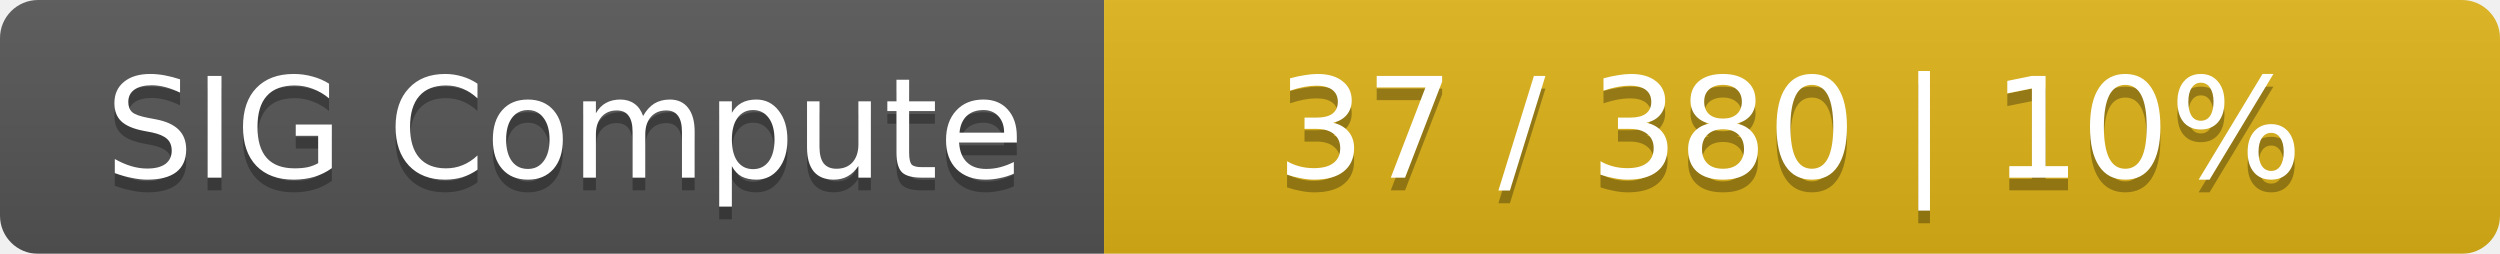
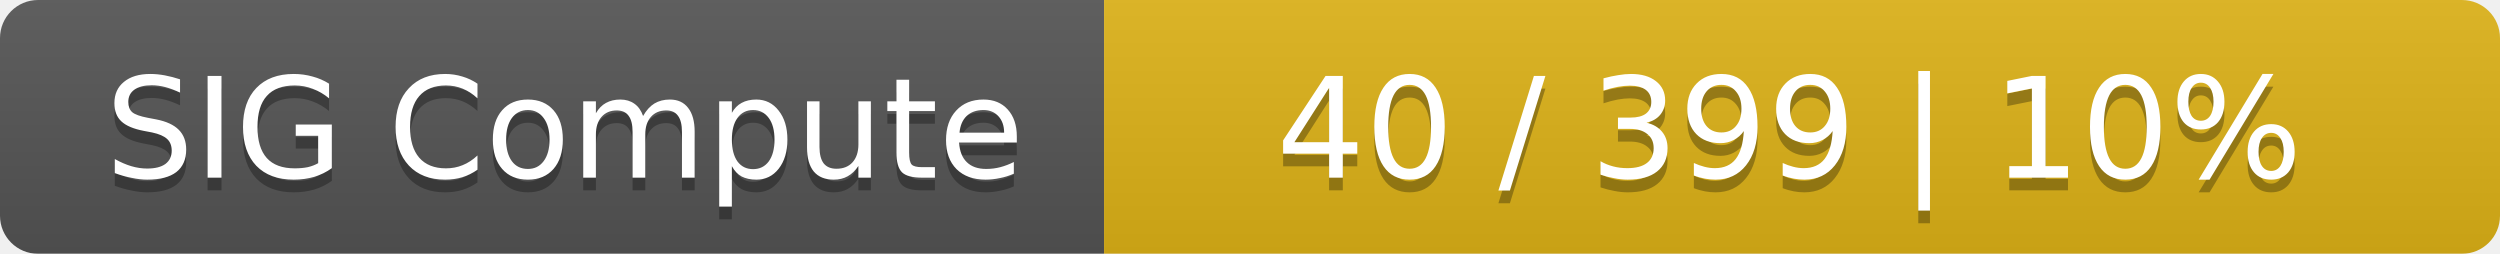
<svg xmlns="http://www.w3.org/2000/svg" width="197" height="20">
  <linearGradient id="smooth" x2="0" y2="100%">
    <stop offset="0" stop-color="#bbb" stop-opacity=".1" />
    <stop offset="1" stop-opacity=".1" />
  </linearGradient>
  <mask id="round">
    <rect width="197" height="20" rx="3" fill="#fff" />
  </mask>
  <g mask="url(#round)">
    <rect width="87" height="20" fill="#555" />
    <rect x="87" width="110" height="20" fill="#dfb317" />
    <rect width="197" height="20" fill="url(#smooth)" />
  </g>
  <g fill="#fff" text-anchor="middle" font-family="DejaVu Sans,Verdana,Geneva,sans-serif" font-size="11">
    <text x="44.5" y="15" fill="#010101" fill-opacity=".3">SIG Compute</text>
    <text x="44.5" y="14">SIG Compute</text>
-     <text x="141" y="15" fill="#010101" fill-opacity=".3">37 / 380    |    10%</text>
-     <text x="141" y="14">37 / 380    |    10%</text>
+     <text x="141" y="15" fill="#010101" fill-opacity=".3">40 / 399    |    10%</text>
+     <text x="141" y="14">40 / 399    |    10%</text>
  </g>
</svg>
